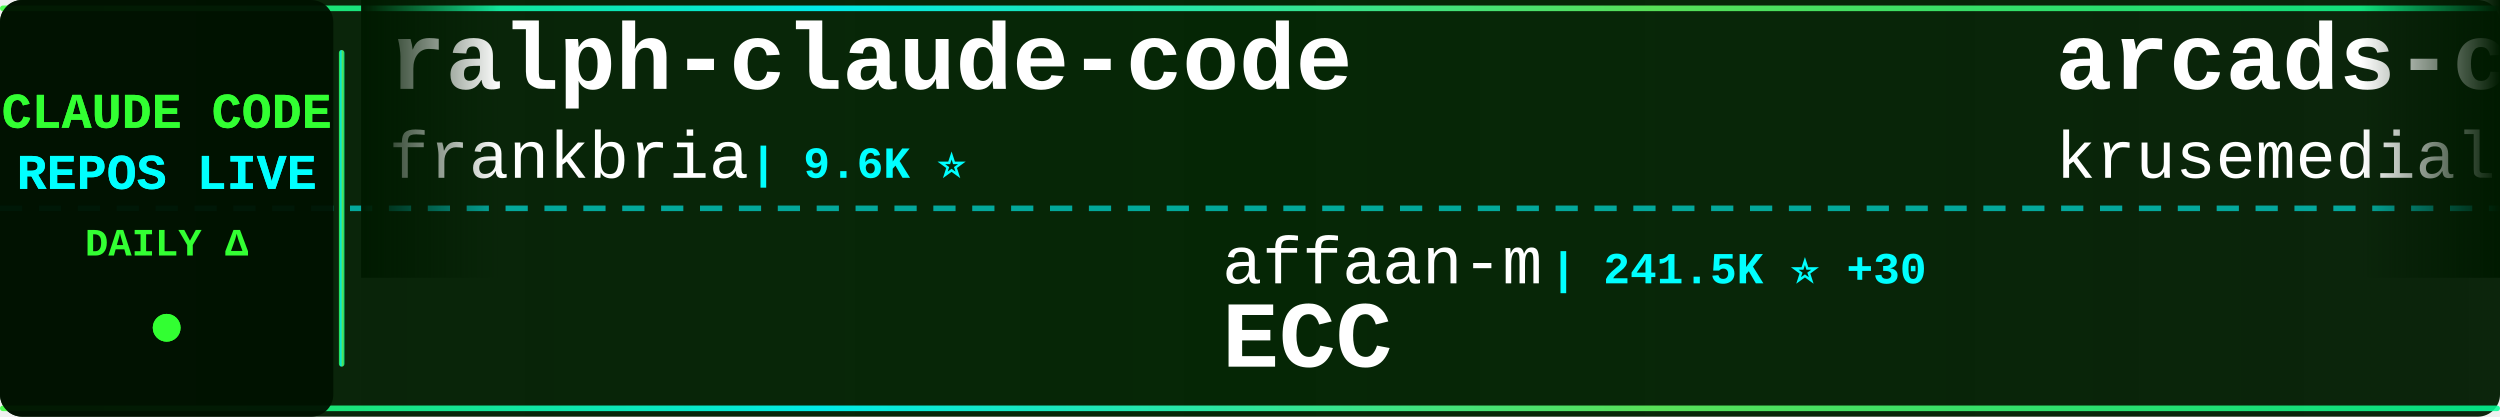
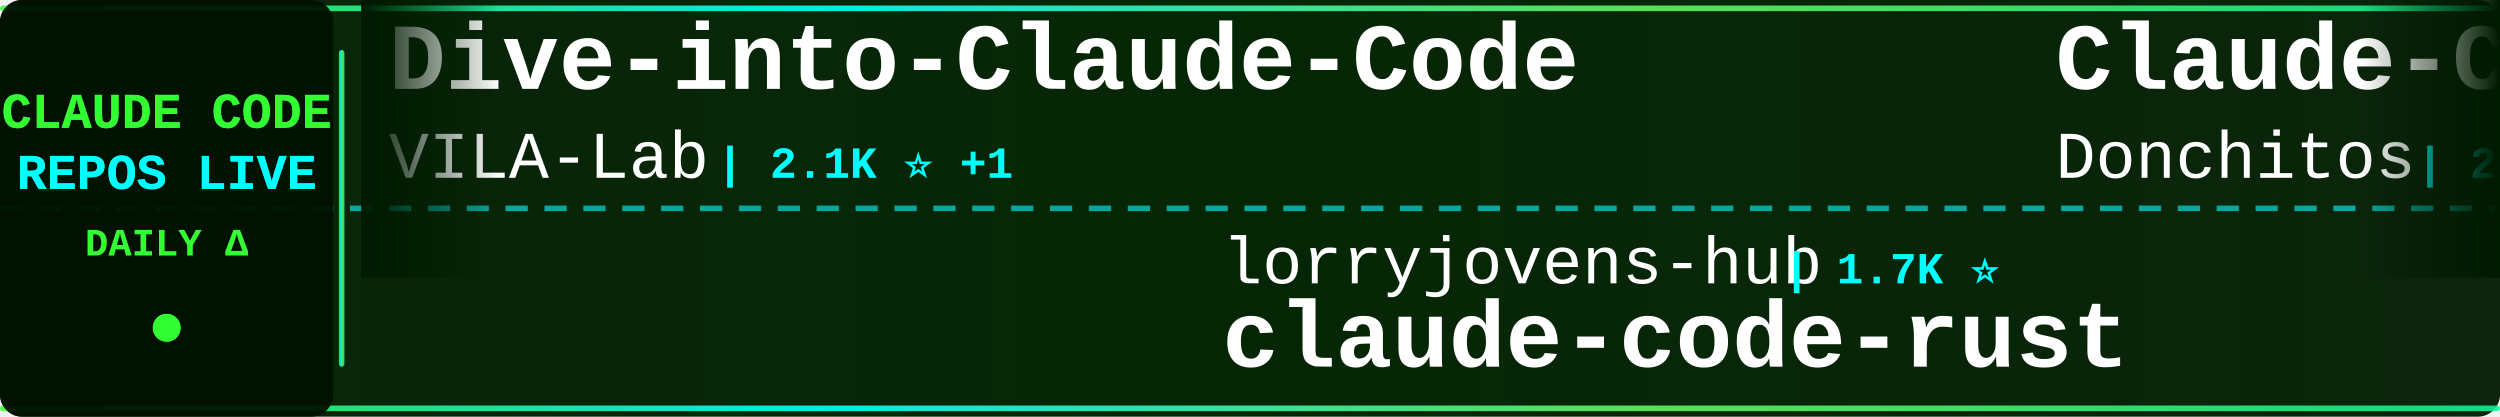
<svg xmlns="http://www.w3.org/2000/svg" width="900" height="150">
  <defs>
    <linearGradient id="tickerBg" x1="0%" y1="0%" x2="100%" y2="0%">
      <stop offset="0%" style="stop-color:#001a00;stop-opacity:0.95" />
      <stop offset="50%" style="stop-color:#002200;stop-opacity:0.98" />
      <stop offset="100%" style="stop-color:#001a00;stop-opacity:0.95" />
    </linearGradient>
    <linearGradient id="borderGrad" x1="0%" y1="0%" x2="100%" y2="0%">
      <stop offset="0%" style="stop-color:#33ff33;stop-opacity:0.85">
        <animate attributeName="stop-opacity" values="0.85;1;0.85" dur="2s" repeatCount="indefinite" />
      </stop>
      <stop offset="33%" style="stop-color:#00ffff;stop-opacity:0.9">
        <animate attributeName="stop-opacity" values="0.9;1;0.9" dur="2.2s" repeatCount="indefinite" />
      </stop>
      <stop offset="66%" style="stop-color:#66ff66;stop-opacity:0.85">
        <animate attributeName="stop-opacity" values="0.85;1;0.85" dur="1.8s" repeatCount="indefinite" />
      </stop>
      <stop offset="100%" style="stop-color:#00ff99;stop-opacity:0.85">
        <animate attributeName="stop-opacity" values="0.85;1;0.85" dur="2s" repeatCount="indefinite" />
      </stop>
    </linearGradient>
    <filter id="textGlow">
      <feGaussianBlur stdDeviation="0.1" result="coloredBlur" />
      <feMerge>
        <feMergeNode in="coloredBlur" />
        <feMergeNode in="SourceGraphic" />
      </feMerge>
    </filter>
    <filter id="metricGlow">
      <feGaussianBlur stdDeviation="0.2" result="coloredBlur" />
      <feMerge>
        <feMergeNode in="coloredBlur" />
        <feMergeNode in="SourceGraphic" />
      </feMerge>
    </filter>
    <linearGradient id="leftFade" x1="0%" y1="0%" x2="100%" y2="0%">
      <stop offset="0%" style="stop-color:#001a00;stop-opacity:1" />
      <stop offset="100%" style="stop-color:#001a00;stop-opacity:0" />
    </linearGradient>
    <linearGradient id="rightFade" x1="0%" y1="0%" x2="100%" y2="0%">
      <stop offset="0%" style="stop-color:#001a00;stop-opacity:0" />
      <stop offset="100%" style="stop-color:#001a00;stop-opacity:1" />
    </linearGradient>
  </defs>
  <rect width="900" height="150" fill="url(#tickerBg)" rx="8" />
  <rect x="0" y="2" width="900" height="2" fill="url(#borderGrad)" rx="1" />
  <rect x="0" y="146" width="900" height="2" fill="url(#borderGrad)" rx="1" />
  <line x1="0" y1="75" x2="900" y2="75" stroke="#00ffff" stroke-width="2" stroke-dasharray="8 6" opacity="0.6" />
  <rect x="0" y="0" width="120" height="150" fill="#001100" opacity="0.95" rx="8" />
  <text x="60" y="46" font-family="'Courier New', monospace" font-size="18" font-weight="bold" fill="#33ff33" text-anchor="middle" filter="url(#textGlow)">
    CLAUDE CODE
  </text>
  <text x="60" y="68" font-family="'Courier New', monospace" font-size="18" font-weight="bold" fill="#00ffff" text-anchor="middle" filter="url(#textGlow)">
    REPOS LIVE
  </text>
  <text x="60" y="92" font-family="'Courier New', monospace" font-size="14" font-weight="bold" fill="#33ff33" text-anchor="middle">
    DAILY Δ
  </text>
  <circle cx="60" cy="118" r="5" fill="#33ff33" filter="url(#metricGlow)">
    <animate attributeName="r" values="4;6;4" dur="1.5s" repeatCount="indefinite" />
    <animate attributeName="opacity" values="0.6;1;0.6" dur="1.5s" repeatCount="indefinite" />
  </circle>
  <rect x="122" y="18" width="2" height="114" fill="url(#borderGrad)" rx="1" />
  <clipPath id="tickerClip">
    <rect x="130" y="0" width="770" height="150" />
  </clipPath>
  <g clip-path="url(#tickerClip)">
    <g id="tickerItems">
      <animateTransform attributeName="transform" attributeType="XML" type="translate" from="0 0" to="-3000 0" dur="54s" repeatCount="indefinite" />
      <g transform="translate(0, 0)">
-         <text x="140" y="32" font-family="'Courier New', monospace" font-size="34" font-weight="bold" fill="#ffffff">ralph-claude-code</text>
-         <text x="140" y="64" font-family="'Courier New', monospace" font-size="24" font-weight="normal" fill="#ffffff" opacity="1.0">frankbria</text>
-         <text x="270" y="64" font-family="'Courier New', monospace" font-size="16" font-weight="bold" fill="#00ffff"> | 9.6K ⭐</text>
+         <text x="140" y="32" font-family="'Courier New', monospace" font-size="34" font-weight="bold" fill="#ffffff">Dive-into-Claude-Code</text>
+         <text x="140" y="64" font-family="'Courier New', monospace" font-size="24" font-weight="normal" fill="#ffffff" opacity="1.0">VILA-Lab</text>
+         <text x="258" y="64" font-family="'Courier New', monospace" font-size="16" font-weight="bold" fill="#00ffff"> | 2.1K ⭐ +1</text>
      </g>
      <g transform="translate(300, 0)">
+         <text x="140" y="102" font-family="'Courier New', monospace" font-size="24" font-weight="normal" fill="#ffffff" opacity="1.0">lorryjovens-hub</text>
+         <text x="342" y="102" font-family="'Courier New', monospace" font-size="16" font-weight="bold" fill="#00ffff"> | 1.7K ⭐</text>
+         <text x="140" y="132" font-family="'Courier New', monospace" font-size="34" font-weight="bold" fill="#ffffff">claude-code-rust</text>
+       </g>
+       <g transform="translate(600, 0)">
+         <text x="140" y="32" font-family="'Courier New', monospace" font-size="34" font-weight="bold" fill="#ffffff">Claude-Code-Game-Studios</text>
+         <text x="140" y="64" font-family="'Courier New', monospace" font-size="24" font-weight="normal" fill="#ffffff" opacity="1.0">Donchitos</text>
+         <text x="270" y="64" font-family="'Courier New', monospace" font-size="16" font-weight="bold" fill="#00ffff"> | 24.3K ⭐ +14</text>
+       </g>
+       <g transform="translate(900, 0)">
+         <text x="140" y="102" font-family="'Courier New', monospace" font-size="24" font-weight="normal" fill="#ffffff" opacity="1.0">multica-ai</text>
+         <text x="282" y="102" font-family="'Courier New', monospace" font-size="16" font-weight="bold" fill="#00ffff"> | 204.6K ⭐ +79</text>
+         <text x="140" y="132" font-family="'Courier New', monospace" font-size="34" font-weight="bold" fill="#ffffff">andrej-karpathy-skills</text>
+       </g>
+       <g transform="translate(1200, 0)">
+         <text x="140" y="32" font-family="'Courier New', monospace" font-size="34" font-weight="bold" fill="#ffffff">claude-code-source-code</text>
+         <text x="140" y="64" font-family="'Courier New', monospace" font-size="24" font-weight="normal" fill="#ffffff" opacity="1.0">777genius</text>
+         <text x="270" y="64" font-family="'Courier New', monospace" font-size="16" font-weight="bold" fill="#00ffff"> | 926 ⭐</text>
+       </g>
+       <g transform="translate(1500, 0)">
+         <text x="140" y="102" font-family="'Courier New', monospace" font-size="24" font-weight="normal" fill="#ffffff" opacity="1.0">disler</text>
+         <text x="234" y="102" font-family="'Courier New', monospace" font-size="16" font-weight="bold" fill="#00ffff"> | 3.9K ⭐</text>
+         <text x="140" y="132" font-family="'Courier New', monospace" font-size="34" font-weight="bold" fill="#ffffff">claude-code-hooks-master...</text>
+       </g>
+       <g transform="translate(1800, 0)">
+         <text x="140" y="32" font-family="'Courier New', monospace" font-size="34" font-weight="bold" fill="#ffffff">claude-code-video-toolki...</text>
+         <text x="140" y="64" font-family="'Courier New', monospace" font-size="24" font-weight="normal" fill="#ffffff" opacity="1.0">digitalsamba</text>
+         <text x="306" y="64" font-family="'Courier New', monospace" font-size="16" font-weight="bold" fill="#00ffff"> | 2.0K ⭐ +1</text>
+       </g>
+       <g transform="translate(2100, 0)">
+         <text x="140" y="102" font-family="'Courier New', monospace" font-size="24" font-weight="normal" fill="#ffffff" opacity="1.0">anthropics</text>
+         <text x="282" y="102" font-family="'Courier New', monospace" font-size="16" font-weight="bold" fill="#00ffff"> | 8.7K ⭐ +2</text>
+         <text x="140" y="132" font-family="'Courier New', monospace" font-size="34" font-weight="bold" fill="#ffffff">claude-code-action</text>
+       </g>
+       <g transform="translate(2400, 0)">
+         <text x="140" y="32" font-family="'Courier New', monospace" font-size="34" font-weight="bold" fill="#ffffff">claude-code-workflows</text>
+         <text x="140" y="64" font-family="'Courier New', monospace" font-size="24" font-weight="normal" fill="#ffffff" opacity="1.0">OneRedOak</text>
+         <text x="270" y="64" font-family="'Courier New', monospace" font-size="16" font-weight="bold" fill="#00ffff"> | 3.9K ⭐</text>
+       </g>
+       <g transform="translate(2700, 0)">
        <text x="140" y="102" font-family="'Courier New', monospace" font-size="24" font-weight="normal" fill="#ffffff" opacity="1.0">affaan-m</text>
-         <text x="258" y="102" font-family="'Courier New', monospace" font-size="16" font-weight="bold" fill="#00ffff"> | 241.5K ⭐ +30</text>
+         <text x="258" y="102" font-family="'Courier New', monospace" font-size="16" font-weight="bold" fill="#00ffff"> | 241.5K ⭐ +36</text>
        <text x="140" y="132" font-family="'Courier New', monospace" font-size="34" font-weight="bold" fill="#ffffff">ECC</text>
      </g>
-       <g transform="translate(600, 0)">
-         <text x="140" y="32" font-family="'Courier New', monospace" font-size="34" font-weight="bold" fill="#ffffff">arcads-claude-code</text>
-         <text x="140" y="64" font-family="'Courier New', monospace" font-size="24" font-weight="normal" fill="#ffffff" opacity="1.0">krusemediallc</text>
-         <text x="318" y="64" font-family="'Courier New', monospace" font-size="16" font-weight="bold" fill="#00ffff"> | 1.4K ⭐ +1</text>
-       </g>
-       <g transform="translate(900, 0)">
-         <text x="140" y="102" font-family="'Courier New', monospace" font-size="24" font-weight="normal" fill="#ffffff" opacity="1.0">777genius</text>
-         <text x="270" y="102" font-family="'Courier New', monospace" font-size="16" font-weight="bold" fill="#00ffff"> | 926 ⭐</text>
-         <text x="140" y="132" font-family="'Courier New', monospace" font-size="34" font-weight="bold" fill="#ffffff">claude-code-source-code</text>
-       </g>
-       <g transform="translate(1200, 0)">
-         <text x="140" y="32" font-family="'Courier New', monospace" font-size="34" font-weight="bold" fill="#ffffff">system_prompts_leaks</text>
-         <text x="140" y="64" font-family="'Courier New', monospace" font-size="24" font-weight="normal" fill="#ffffff" opacity="1.0">asgeirtj</text>
-         <text x="258" y="64" font-family="'Courier New', monospace" font-size="16" font-weight="bold" fill="#00ffff"> | 63.3K ⭐ +15</text>
-       </g>
-       <g transform="translate(1500, 0)">
-         <text x="140" y="102" font-family="'Courier New', monospace" font-size="24" font-weight="normal" fill="#ffffff" opacity="1.0">JrCx7scC</text>
-         <text x="258" y="102" font-family="'Courier New', monospace" font-size="16" font-weight="bold" fill="#00ffff"> | 374 ⭐</text>
-         <text x="140" y="132" font-family="'Courier New', monospace" font-size="34" font-weight="bold" fill="#ffffff">claude-code-source</text>
-       </g>
-       <g transform="translate(1800, 0)">
-         <text x="140" y="32" font-family="'Courier New', monospace" font-size="34" font-weight="bold" fill="#ffffff">claude-code-from-scratch</text>
-         <text x="140" y="64" font-family="'Courier New', monospace" font-size="24" font-weight="normal" fill="#ffffff" opacity="1.0">Windy3f3f3f3f</text>
-         <text x="318" y="64" font-family="'Courier New', monospace" font-size="16" font-weight="bold" fill="#00ffff"> | 2.6K ⭐ +1</text>
-       </g>
-       <g transform="translate(2100, 0)">
-         <text x="140" y="102" font-family="'Courier New', monospace" font-size="24" font-weight="normal" fill="#ffffff" opacity="1.0">hangsman</text>
-         <text x="258" y="102" font-family="'Courier New', monospace" font-size="16" font-weight="bold" fill="#00ffff"> | 790 ⭐</text>
-         <text x="140" y="132" font-family="'Courier New', monospace" font-size="34" font-weight="bold" fill="#ffffff">claude-code-source</text>
-       </g>
-       <g transform="translate(2400, 0)">
-         <text x="140" y="32" font-family="'Courier New', monospace" font-size="34" font-weight="bold" fill="#ffffff">claude-code-reverse</text>
-         <text x="140" y="64" font-family="'Courier New', monospace" font-size="24" font-weight="normal" fill="#ffffff" opacity="1.0">Yuyz0112</text>
-         <text x="258" y="64" font-family="'Courier New', monospace" font-size="16" font-weight="bold" fill="#00ffff"> | 2.4K ⭐</text>
-       </g>
-       <g transform="translate(2700, 0)">
-         <text x="140" y="102" font-family="'Courier New', monospace" font-size="24" font-weight="normal" fill="#ffffff" opacity="1.0">oboard</text>
-         <text x="234" y="102" font-family="'Courier New', monospace" font-size="16" font-weight="bold" fill="#00ffff"> | 3.3K ⭐</text>
-         <text x="140" y="132" font-family="'Courier New', monospace" font-size="34" font-weight="bold" fill="#ffffff">claude-code-rev</text>
-       </g>
      <g transform="translate(3000, 0)">
-         <text x="140" y="32" font-family="'Courier New', monospace" font-size="34" font-weight="bold" fill="#ffffff">ralph-claude-code</text>
-         <text x="140" y="64" font-family="'Courier New', monospace" font-size="24" font-weight="normal" fill="#ffffff" opacity="1.0">frankbria</text>
-         <text x="270" y="64" font-family="'Courier New', monospace" font-size="16" font-weight="bold" fill="#00ffff"> | 9.6K ⭐</text>
+         <text x="140" y="32" font-family="'Courier New', monospace" font-size="34" font-weight="bold" fill="#ffffff">Dive-into-Claude-Code</text>
+         <text x="140" y="64" font-family="'Courier New', monospace" font-size="24" font-weight="normal" fill="#ffffff" opacity="1.0">VILA-Lab</text>
+         <text x="258" y="64" font-family="'Courier New', monospace" font-size="16" font-weight="bold" fill="#00ffff"> | 2.1K ⭐ +1</text>
      </g>
      <g transform="translate(3300, 0)">
-         <text x="140" y="102" font-family="'Courier New', monospace" font-size="24" font-weight="normal" fill="#ffffff" opacity="1.0">affaan-m</text>
-         <text x="258" y="102" font-family="'Courier New', monospace" font-size="16" font-weight="bold" fill="#00ffff"> | 241.5K ⭐ +30</text>
-         <text x="140" y="132" font-family="'Courier New', monospace" font-size="34" font-weight="bold" fill="#ffffff">ECC</text>
+         <text x="140" y="102" font-family="'Courier New', monospace" font-size="24" font-weight="normal" fill="#ffffff" opacity="1.0">lorryjovens-hub</text>
+         <text x="342" y="102" font-family="'Courier New', monospace" font-size="16" font-weight="bold" fill="#00ffff"> | 1.7K ⭐</text>
+         <text x="140" y="132" font-family="'Courier New', monospace" font-size="34" font-weight="bold" fill="#ffffff">claude-code-rust</text>
      </g>
      <g transform="translate(3600, 0)">
-         <text x="140" y="32" font-family="'Courier New', monospace" font-size="34" font-weight="bold" fill="#ffffff">arcads-claude-code</text>
-         <text x="140" y="64" font-family="'Courier New', monospace" font-size="24" font-weight="normal" fill="#ffffff" opacity="1.0">krusemediallc</text>
-         <text x="318" y="64" font-family="'Courier New', monospace" font-size="16" font-weight="bold" fill="#00ffff"> | 1.4K ⭐ +1</text>
+         <text x="140" y="32" font-family="'Courier New', monospace" font-size="34" font-weight="bold" fill="#ffffff">Claude-Code-Game-Studios</text>
+         <text x="140" y="64" font-family="'Courier New', monospace" font-size="24" font-weight="normal" fill="#ffffff" opacity="1.0">Donchitos</text>
+         <text x="270" y="64" font-family="'Courier New', monospace" font-size="16" font-weight="bold" fill="#00ffff"> | 24.3K ⭐ +14</text>
      </g>
      <g transform="translate(3900, 0)">
-         <text x="140" y="102" font-family="'Courier New', monospace" font-size="24" font-weight="normal" fill="#ffffff" opacity="1.0">777genius</text>
-         <text x="270" y="102" font-family="'Courier New', monospace" font-size="16" font-weight="bold" fill="#00ffff"> | 926 ⭐</text>
-         <text x="140" y="132" font-family="'Courier New', monospace" font-size="34" font-weight="bold" fill="#ffffff">claude-code-source-code</text>
+         <text x="140" y="102" font-family="'Courier New', monospace" font-size="24" font-weight="normal" fill="#ffffff" opacity="1.0">multica-ai</text>
+         <text x="282" y="102" font-family="'Courier New', monospace" font-size="16" font-weight="bold" fill="#00ffff"> | 204.6K ⭐ +79</text>
+         <text x="140" y="132" font-family="'Courier New', monospace" font-size="34" font-weight="bold" fill="#ffffff">andrej-karpathy-skills</text>
      </g>
    </g>
  </g>
  <rect x="130" y="0" width="50" height="100" fill="url(#leftFade)" />
  <rect x="850" y="0" width="50" height="100" fill="url(#rightFade)" />
</svg>
